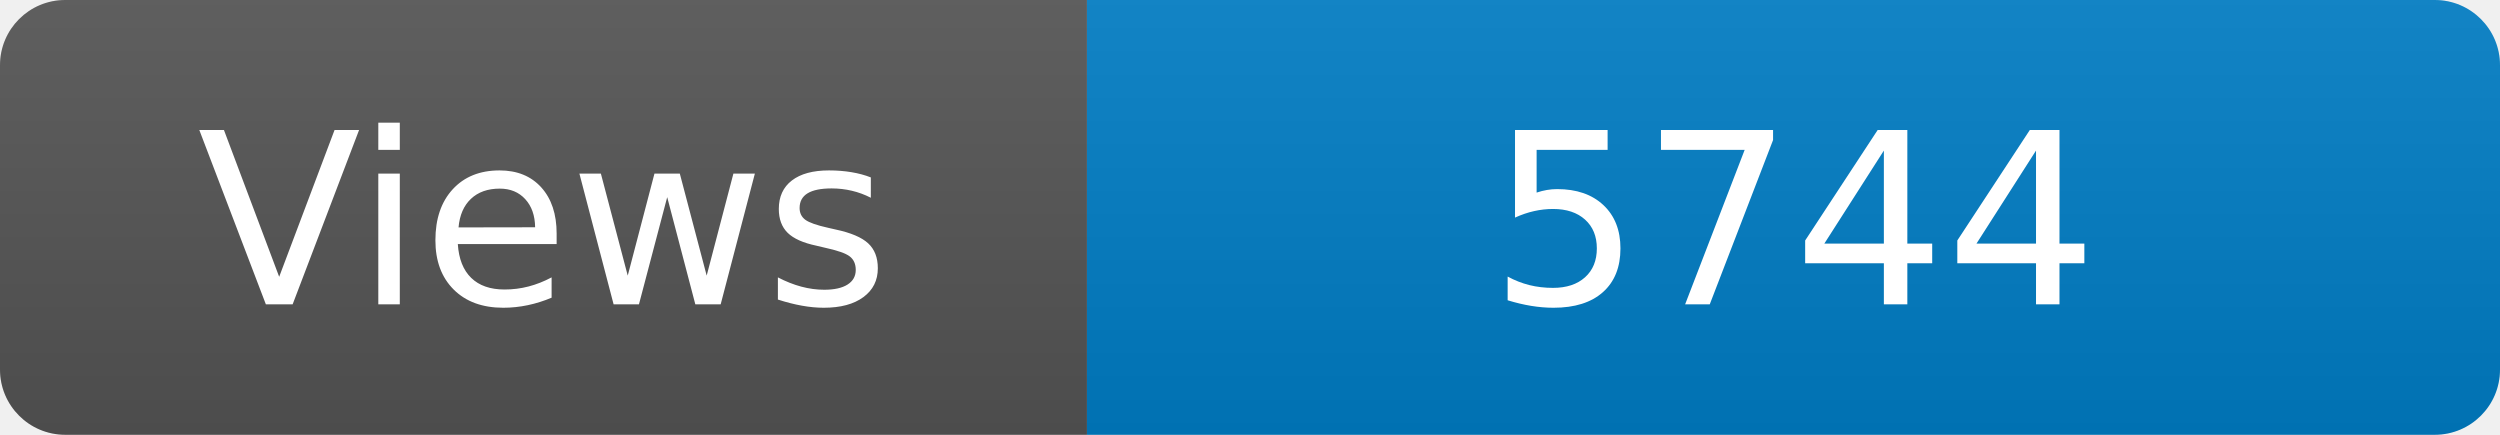
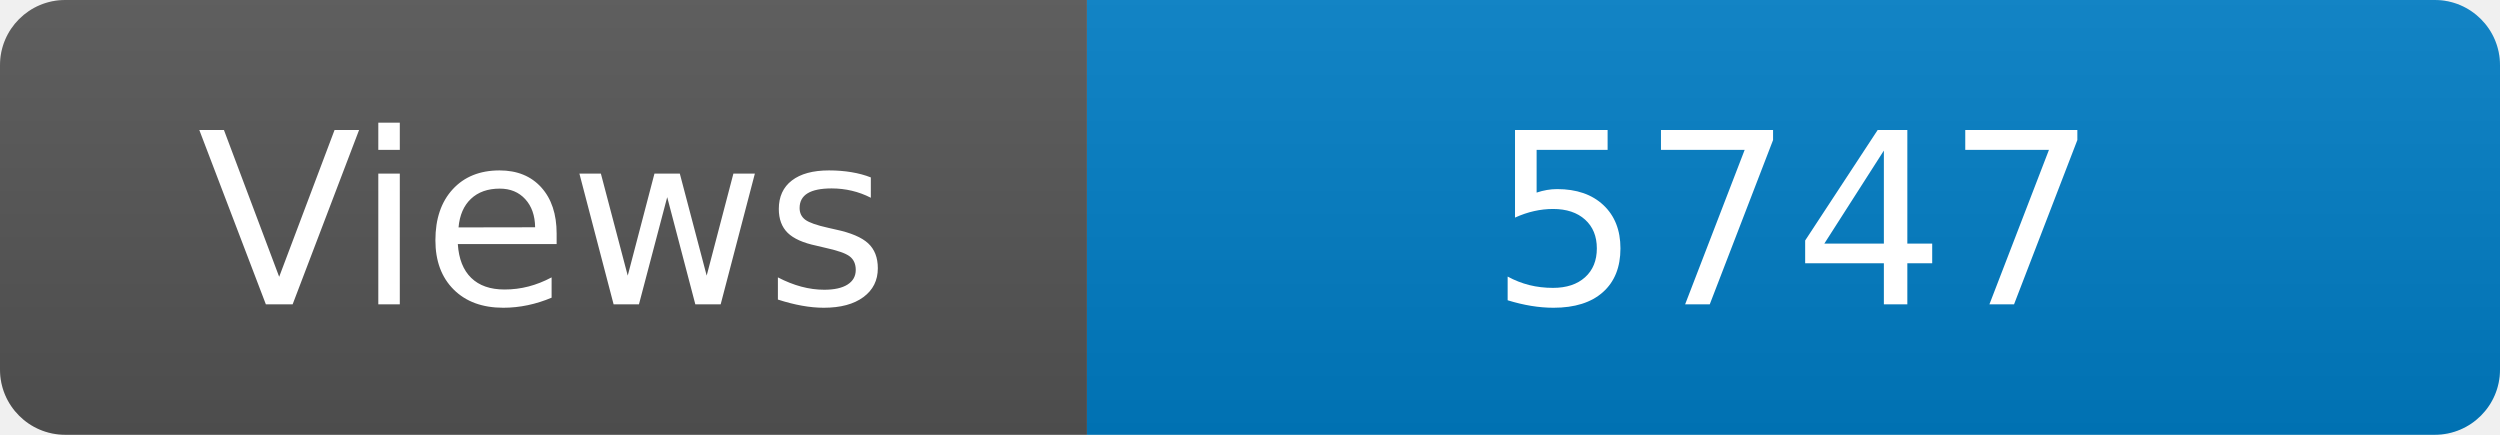
<svg xmlns="http://www.w3.org/2000/svg" width="115" height="20" role="img" aria-label="Maintained?: yes">
  <linearGradient id="s" x2="0" y2="100%">
    <stop offset="0" stop-color="#bbb" stop-opacity=".1" />
    <stop offset="1" stop-opacity=".1" />
  </linearGradient>
  <clipPath id="r">
    <rect width="115" height="20" rx="3" fill="#fff" />
  </clipPath>
  <g clip-path="url(#r)">
    <rect width="50" height="20" fill="#555" />
    <rect x="50" width="160" height="20" fill="#007ec6" />
    <rect width="115" height="20" fill="url(#s)" />
  </g>
  <g fill="#fff" text-anchor="middle" font-family="Verdana,Geneva,DejaVu Sans,sans-serif" font-size="110">
    <text x="250" y="140" transform="scale(.1)" fill="#fff">Views</text>
-     <text x="825" y="140" transform="scale(.1)" fill="#fff">5744</text>
+     <text x="825" y="140" transform="scale(.1)" fill="#fff">5747</text>
  </g>
</svg>
